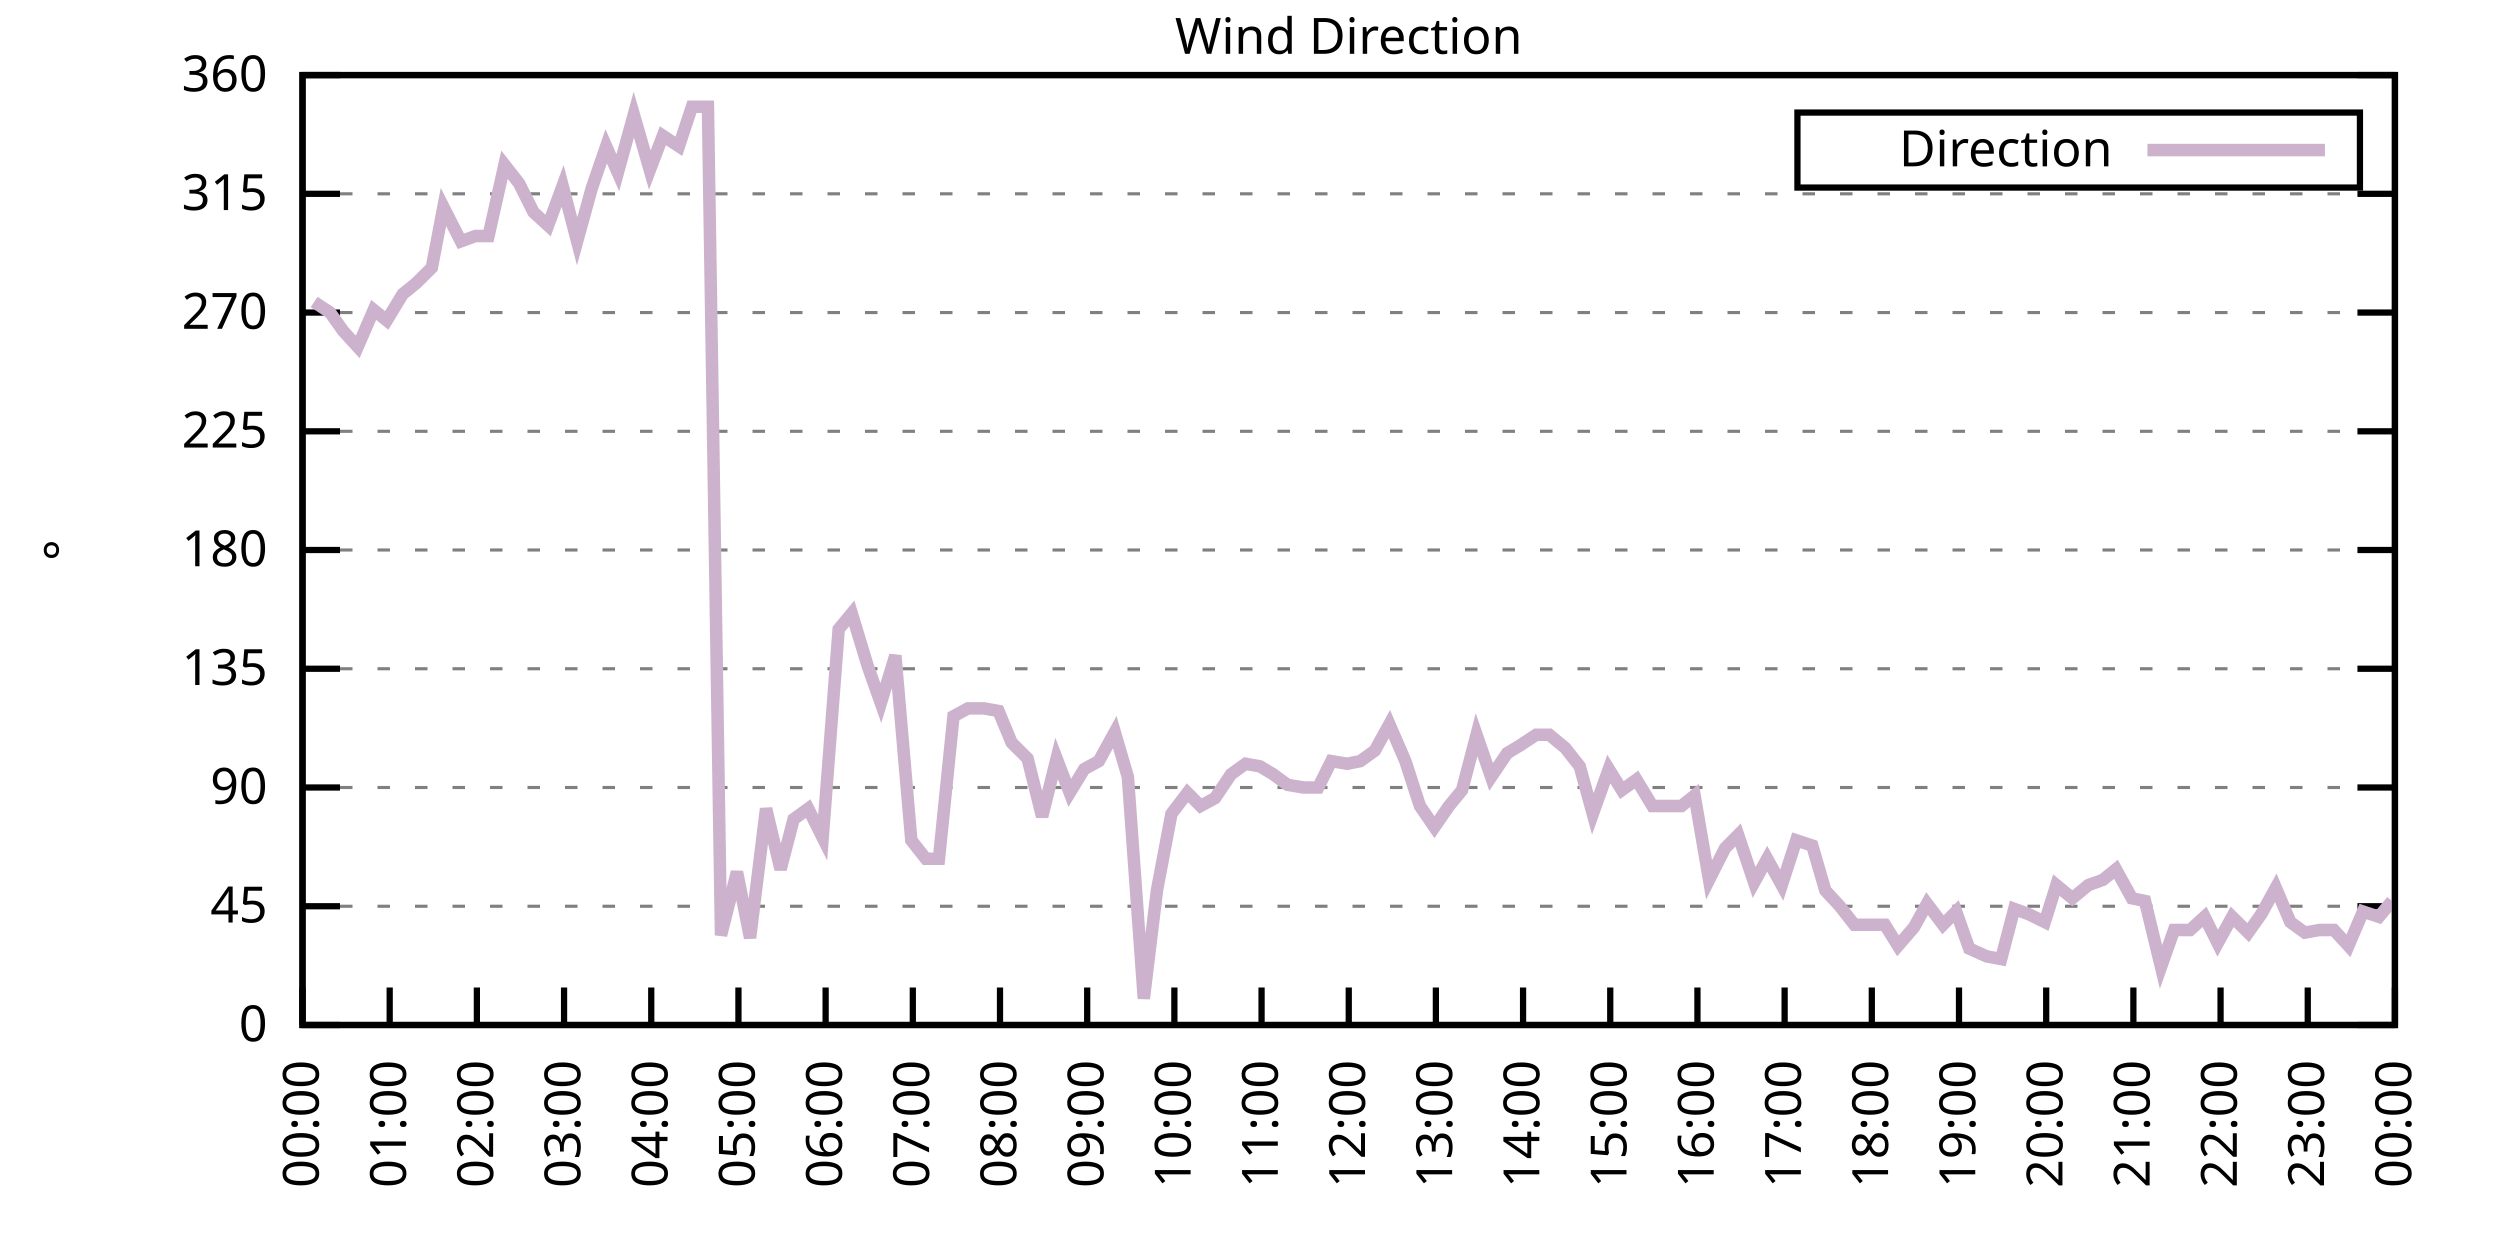
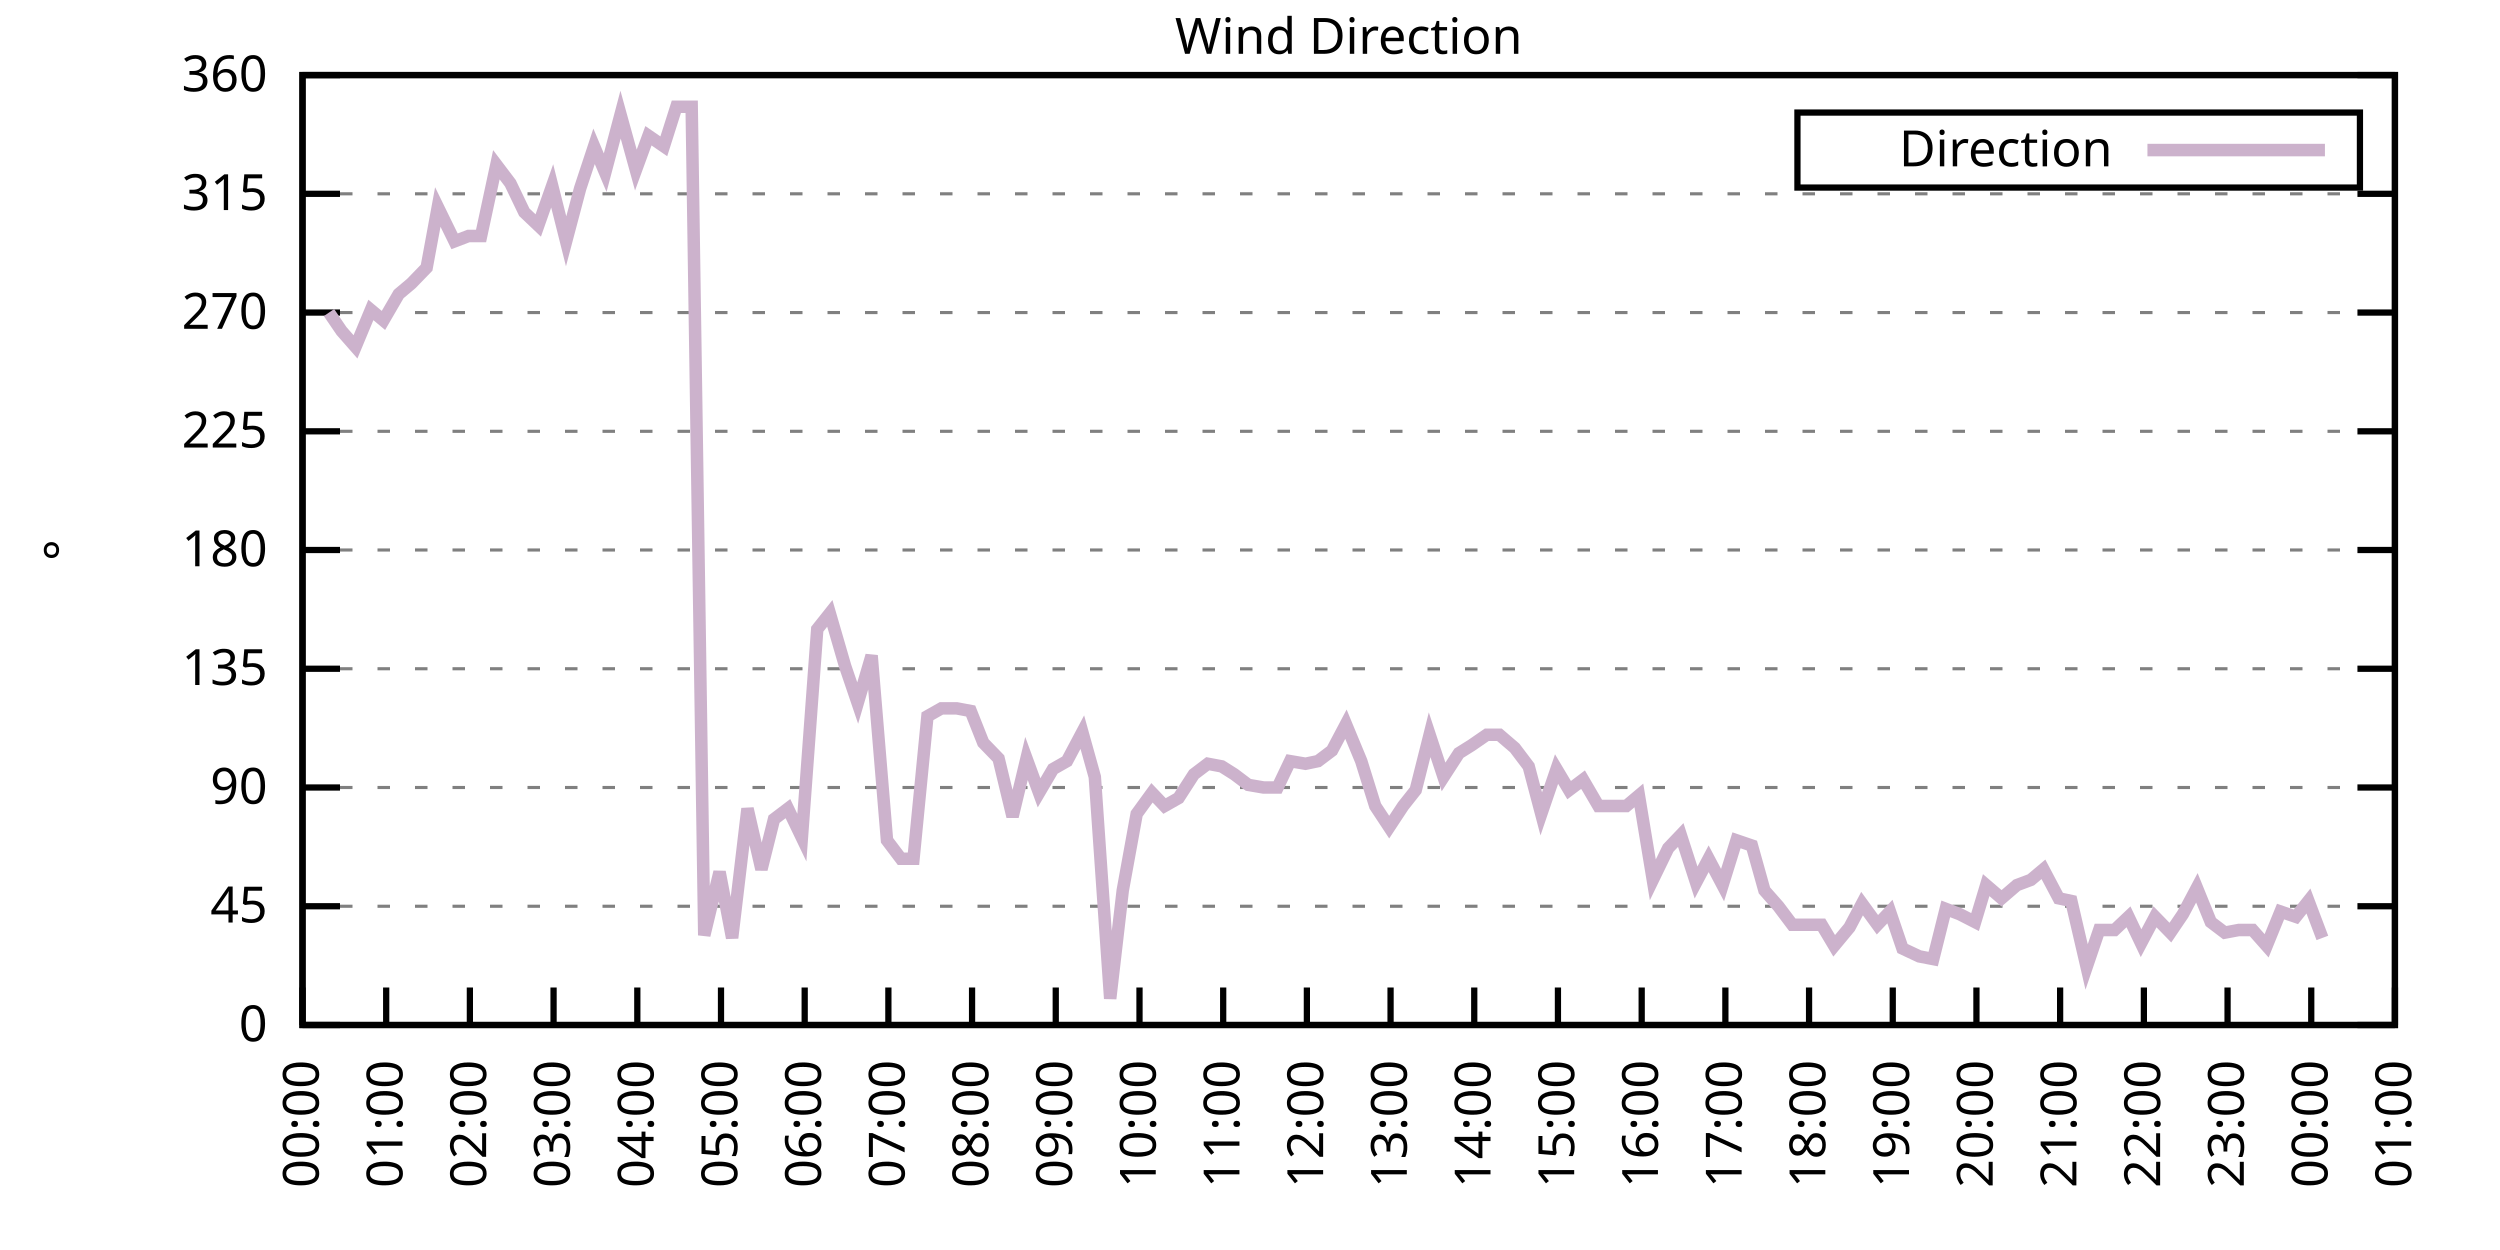
<svg xmlns="http://www.w3.org/2000/svg" xmlns:xlink="http://www.w3.org/1999/xlink" width="400" height="200" viewBox="0 0 400 200">
  <g id="gnuplot_canvas">
    <rect x="0" y="0" width="400" height="200" fill="none" />
    <defs>
      <circle id="gpDot" r="0.5" stroke-width="0.5" stroke="currentColor" />
      <path id="gpPt0" stroke-width="0.333" stroke="currentColor" d="M-1,0 h2 M0,-1 v2" />
      <path id="gpPt1" stroke-width="0.333" stroke="currentColor" d="M-1,-1 L1,1 M1,-1 L-1,1" />
      <path id="gpPt2" stroke-width="0.333" stroke="currentColor" d="M-1,0 L1,0 M0,-1 L0,1 M-1,-1 L1,1 M-1,1 L1,-1" />
      <rect id="gpPt3" stroke-width="0.333" stroke="currentColor" x="-1" y="-1" width="2" height="2" />
      <rect id="gpPt4" stroke-width="0.333" stroke="currentColor" fill="currentColor" x="-1" y="-1" width="2" height="2" />
      <circle id="gpPt5" stroke-width="0.333" stroke="currentColor" cx="0" cy="0" r="1" />
      <use xlink:href="#gpPt5" id="gpPt6" fill="currentColor" stroke="none" />
      <path id="gpPt7" stroke-width="0.333" stroke="currentColor" d="M0,-1.33 L-1.33,0.67 L1.33,0.67 z" />
      <use xlink:href="#gpPt7" id="gpPt8" fill="currentColor" stroke="none" />
      <use xlink:href="#gpPt7" id="gpPt9" stroke="currentColor" transform="rotate(180)" />
      <use xlink:href="#gpPt9" id="gpPt10" fill="currentColor" stroke="none" />
      <use xlink:href="#gpPt3" id="gpPt11" stroke="currentColor" transform="rotate(45)" />
      <use xlink:href="#gpPt11" id="gpPt12" fill="currentColor" stroke="none" />
      <path id="gpPt13" stroke-width="0.333" stroke="currentColor" d="M0,1.330 L1.265,0.411 L0.782,-1.067 L-0.782,-1.076 L-1.265,0.411 z" />
      <use xlink:href="#gpPt13" id="gpPt14" fill="currentColor" stroke="none" />
      <filter id="textbox" filterUnits="objectBoundingBox" x="0" y="0" height="1" width="1">
        <feFlood flood-color="white" flood-opacity="1" result="bgnd" />
        <feComposite in="SourceGraphic" in2="bgnd" operator="atop" />
      </filter>
      <filter id="greybox" filterUnits="objectBoundingBox" x="0" y="0" height="1" width="1">
        <feFlood flood-color="lightgrey" flood-opacity="1" result="grey" />
        <feComposite in="SourceGraphic" in2="grey" operator="atop" />
      </filter>
    </defs>
    <g fill="none" color="white" stroke="currentColor" stroke-width="1.00" stroke-linecap="butt" stroke-linejoin="miter">
</g>
    <g fill="none" color="black" stroke="currentColor" stroke-width="1.00" stroke-linecap="butt" stroke-linejoin="miter">
      <g stroke="none" shape-rendering="crispEdges">
        <polygon fill="rgb(255, 255, 255)" points="48.40,164.00 383.18,164.00 383.18,12.02 48.40,12.02 " />
      </g>
    </g>
    <g fill="none" color="black" stroke="currentColor" stroke-width="1.00" stroke-linecap="butt" stroke-linejoin="miter">
</g>
    <g fill="none" color="black" stroke="black" stroke-width="0.50" stroke-linecap="butt" stroke-linejoin="miter">
</g>
    <g fill="none" color="gray" stroke="currentColor" stroke-width="0.50" stroke-linecap="butt" stroke-linejoin="miter">
      <path stroke="gray" stroke-dasharray="2,4" class="gridline" d="M48.40,164.00 L383.19,164.00  " />
    </g>
    <g fill="none" color="gray" stroke="gray" stroke-width="1.00" stroke-linecap="butt" stroke-linejoin="miter">
</g>
    <g fill="none" color="black" stroke="currentColor" stroke-width="1.00" stroke-linecap="butt" stroke-linejoin="miter">
      <path stroke="black" d="M48.40,164.00 L54.40,164.00 M383.19,164.00 L377.19,164.00  " />
      <g transform="translate(42.80,166.60)" stroke="none" fill="black" font-family="Sans" font-size="8.00" text-anchor="end">
        <text>
          <tspan font-family="Sans"> 0</tspan>
        </text>
      </g>
    </g>
    <g fill="none" color="black" stroke="currentColor" stroke-width="1.00" stroke-linecap="butt" stroke-linejoin="miter">
</g>
    <g fill="none" color="black" stroke="black" stroke-width="0.50" stroke-linecap="butt" stroke-linejoin="miter">
</g>
    <g fill="none" color="gray" stroke="currentColor" stroke-width="0.50" stroke-linecap="butt" stroke-linejoin="miter">
      <path stroke="gray" stroke-dasharray="2,4" class="gridline" d="M48.40,145.00 L383.19,145.00  " />
    </g>
    <g fill="none" color="gray" stroke="gray" stroke-width="1.00" stroke-linecap="butt" stroke-linejoin="miter">
</g>
    <g fill="none" color="black" stroke="currentColor" stroke-width="1.00" stroke-linecap="butt" stroke-linejoin="miter">
      <path stroke="black" d="M48.40,145.00 L54.40,145.00 M383.19,145.00 L377.19,145.00  " />
      <g transform="translate(42.80,147.60)" stroke="none" fill="black" font-family="Sans" font-size="8.00" text-anchor="end">
        <text>
          <tspan font-family="Sans"> 45</tspan>
        </text>
      </g>
    </g>
    <g fill="none" color="black" stroke="currentColor" stroke-width="1.00" stroke-linecap="butt" stroke-linejoin="miter">
</g>
    <g fill="none" color="black" stroke="black" stroke-width="0.50" stroke-linecap="butt" stroke-linejoin="miter">
</g>
    <g fill="none" color="gray" stroke="currentColor" stroke-width="0.50" stroke-linecap="butt" stroke-linejoin="miter">
      <path stroke="gray" stroke-dasharray="2,4" class="gridline" d="M48.40,126.00 L383.19,126.00  " />
    </g>
    <g fill="none" color="gray" stroke="gray" stroke-width="1.00" stroke-linecap="butt" stroke-linejoin="miter">
</g>
    <g fill="none" color="black" stroke="currentColor" stroke-width="1.00" stroke-linecap="butt" stroke-linejoin="miter">
      <path stroke="black" d="M48.40,126.00 L54.40,126.00 M383.19,126.00 L377.19,126.00  " />
      <g transform="translate(42.80,128.60)" stroke="none" fill="black" font-family="Sans" font-size="8.00" text-anchor="end">
        <text>
          <tspan font-family="Sans"> 90</tspan>
        </text>
      </g>
    </g>
    <g fill="none" color="black" stroke="currentColor" stroke-width="1.00" stroke-linecap="butt" stroke-linejoin="miter">
</g>
    <g fill="none" color="black" stroke="black" stroke-width="0.50" stroke-linecap="butt" stroke-linejoin="miter">
</g>
    <g fill="none" color="gray" stroke="currentColor" stroke-width="0.50" stroke-linecap="butt" stroke-linejoin="miter">
      <path stroke="gray" stroke-dasharray="2,4" class="gridline" d="M48.40,107.00 L383.19,107.00  " />
    </g>
    <g fill="none" color="gray" stroke="gray" stroke-width="1.00" stroke-linecap="butt" stroke-linejoin="miter">
</g>
    <g fill="none" color="black" stroke="currentColor" stroke-width="1.00" stroke-linecap="butt" stroke-linejoin="miter">
      <path stroke="black" d="M48.40,107.00 L54.40,107.00 M383.19,107.00 L377.19,107.00  " />
      <g transform="translate(42.80,109.60)" stroke="none" fill="black" font-family="Sans" font-size="8.00" text-anchor="end">
        <text>
          <tspan font-family="Sans"> 135</tspan>
        </text>
      </g>
    </g>
    <g fill="none" color="black" stroke="currentColor" stroke-width="1.00" stroke-linecap="butt" stroke-linejoin="miter">
</g>
    <g fill="none" color="black" stroke="black" stroke-width="0.50" stroke-linecap="butt" stroke-linejoin="miter">
</g>
    <g fill="none" color="gray" stroke="currentColor" stroke-width="0.50" stroke-linecap="butt" stroke-linejoin="miter">
      <path stroke="gray" stroke-dasharray="2,4" class="gridline" d="M48.40,88.00 L383.19,88.00  " />
    </g>
    <g fill="none" color="gray" stroke="gray" stroke-width="1.00" stroke-linecap="butt" stroke-linejoin="miter">
</g>
    <g fill="none" color="black" stroke="currentColor" stroke-width="1.00" stroke-linecap="butt" stroke-linejoin="miter">
      <path stroke="black" d="M48.40,88.00 L54.40,88.00 M383.19,88.00 L377.19,88.00  " />
      <g transform="translate(42.80,90.60)" stroke="none" fill="black" font-family="Sans" font-size="8.00" text-anchor="end">
        <text>
          <tspan font-family="Sans"> 180</tspan>
        </text>
      </g>
    </g>
    <g fill="none" color="black" stroke="currentColor" stroke-width="1.00" stroke-linecap="butt" stroke-linejoin="miter">
</g>
    <g fill="none" color="black" stroke="black" stroke-width="0.50" stroke-linecap="butt" stroke-linejoin="miter">
</g>
    <g fill="none" color="gray" stroke="currentColor" stroke-width="0.50" stroke-linecap="butt" stroke-linejoin="miter">
      <path stroke="gray" stroke-dasharray="2,4" class="gridline" d="M48.40,69.01 L383.19,69.01  " />
    </g>
    <g fill="none" color="gray" stroke="gray" stroke-width="1.00" stroke-linecap="butt" stroke-linejoin="miter">
</g>
    <g fill="none" color="black" stroke="currentColor" stroke-width="1.00" stroke-linecap="butt" stroke-linejoin="miter">
      <path stroke="black" d="M48.40,69.01 L54.40,69.01 M383.19,69.01 L377.19,69.01  " />
      <g transform="translate(42.80,71.61)" stroke="none" fill="black" font-family="Sans" font-size="8.00" text-anchor="end">
        <text>
          <tspan font-family="Sans"> 225</tspan>
        </text>
      </g>
    </g>
    <g fill="none" color="black" stroke="currentColor" stroke-width="1.00" stroke-linecap="butt" stroke-linejoin="miter">
</g>
    <g fill="none" color="black" stroke="black" stroke-width="0.50" stroke-linecap="butt" stroke-linejoin="miter">
</g>
    <g fill="none" color="gray" stroke="currentColor" stroke-width="0.50" stroke-linecap="butt" stroke-linejoin="miter">
      <path stroke="gray" stroke-dasharray="2,4" class="gridline" d="M48.40,50.01 L383.19,50.01  " />
    </g>
    <g fill="none" color="gray" stroke="gray" stroke-width="1.00" stroke-linecap="butt" stroke-linejoin="miter">
</g>
    <g fill="none" color="black" stroke="currentColor" stroke-width="1.00" stroke-linecap="butt" stroke-linejoin="miter">
      <path stroke="black" d="M48.40,50.01 L54.40,50.01 M383.19,50.01 L377.19,50.01  " />
      <g transform="translate(42.80,52.61)" stroke="none" fill="black" font-family="Sans" font-size="8.00" text-anchor="end">
        <text>
          <tspan font-family="Sans"> 270</tspan>
        </text>
      </g>
    </g>
    <g fill="none" color="black" stroke="currentColor" stroke-width="1.00" stroke-linecap="butt" stroke-linejoin="miter">
</g>
    <g fill="none" color="black" stroke="black" stroke-width="0.50" stroke-linecap="butt" stroke-linejoin="miter">
</g>
    <g fill="none" color="gray" stroke="currentColor" stroke-width="0.50" stroke-linecap="butt" stroke-linejoin="miter">
      <path stroke="gray" stroke-dasharray="2,4" class="gridline" d="M48.40,31.01 L383.19,31.01  " />
    </g>
    <g fill="none" color="gray" stroke="gray" stroke-width="1.00" stroke-linecap="butt" stroke-linejoin="miter">
</g>
    <g fill="none" color="black" stroke="currentColor" stroke-width="1.00" stroke-linecap="butt" stroke-linejoin="miter">
      <path stroke="black" d="M48.40,31.01 L54.40,31.01 M383.19,31.01 L377.19,31.01  " />
      <g transform="translate(42.80,33.61)" stroke="none" fill="black" font-family="Sans" font-size="8.00" text-anchor="end">
        <text>
          <tspan font-family="Sans"> 315</tspan>
        </text>
      </g>
    </g>
    <g fill="none" color="black" stroke="currentColor" stroke-width="1.00" stroke-linecap="butt" stroke-linejoin="miter">
</g>
    <g fill="none" color="black" stroke="black" stroke-width="0.50" stroke-linecap="butt" stroke-linejoin="miter">
</g>
    <g fill="none" color="gray" stroke="currentColor" stroke-width="0.50" stroke-linecap="butt" stroke-linejoin="miter">
      <path stroke="gray" stroke-dasharray="2,4" class="gridline" d="M48.40,12.01 L383.19,12.01  " />
    </g>
    <g fill="none" color="gray" stroke="gray" stroke-width="1.00" stroke-linecap="butt" stroke-linejoin="miter">
</g>
    <g fill="none" color="black" stroke="currentColor" stroke-width="1.00" stroke-linecap="butt" stroke-linejoin="miter">
      <path stroke="black" d="M48.40,12.01 L54.40,12.01 M383.19,12.01 L377.19,12.01  " />
      <g transform="translate(42.80,14.61)" stroke="none" fill="black" font-family="Sans" font-size="8.00" text-anchor="end">
        <text>
          <tspan font-family="Sans"> 360</tspan>
        </text>
      </g>
    </g>
    <g fill="none" color="black" stroke="currentColor" stroke-width="1.00" stroke-linecap="butt" stroke-linejoin="miter">
      <path stroke="black" d="M48.40,164.00 L48.40,158.00  " />
      <g transform="translate(51.00,169.60) rotate(270.00)" stroke="none" fill="black" font-family="Sans" font-size="8.00" text-anchor="end">
        <text>
          <tspan font-family="Sans">00:00</tspan>
        </text>
      </g>
    </g>
    <g fill="none" color="black" stroke="currentColor" stroke-width="1.00" stroke-linecap="butt" stroke-linejoin="miter">
-       <path stroke="black" d="M62.35,164.00 L62.35,158.00  " />
-       <g transform="translate(64.95,169.60) rotate(270.00)" stroke="none" fill="black" font-family="Sans" font-size="8.00" text-anchor="end">
+       <path stroke="black" d="M61.79,164.00 L61.79,158.00  " />
+       <g transform="translate(64.39,169.60) rotate(270.00)" stroke="none" fill="black" font-family="Sans" font-size="8.00" text-anchor="end">
        <text>
          <tspan font-family="Sans">01:00</tspan>
        </text>
      </g>
    </g>
    <g fill="none" color="black" stroke="currentColor" stroke-width="1.00" stroke-linecap="butt" stroke-linejoin="miter">
-       <path stroke="black" d="M76.30,164.00 L76.30,158.00  " />
-       <g transform="translate(78.90,169.60) rotate(270.00)" stroke="none" fill="black" font-family="Sans" font-size="8.00" text-anchor="end">
+       <path stroke="black" d="M75.18,164.00 L75.18,158.00  " />
+       <g transform="translate(77.78,169.60) rotate(270.00)" stroke="none" fill="black" font-family="Sans" font-size="8.00" text-anchor="end">
        <text>
          <tspan font-family="Sans">02:00</tspan>
        </text>
      </g>
    </g>
    <g fill="none" color="black" stroke="currentColor" stroke-width="1.00" stroke-linecap="butt" stroke-linejoin="miter">
-       <path stroke="black" d="M90.25,164.00 L90.25,158.00  " />
-       <g transform="translate(92.85,169.60) rotate(270.00)" stroke="none" fill="black" font-family="Sans" font-size="8.00" text-anchor="end">
+       <path stroke="black" d="M88.57,164.00 L88.57,158.00  " />
+       <g transform="translate(91.17,169.60) rotate(270.00)" stroke="none" fill="black" font-family="Sans" font-size="8.00" text-anchor="end">
        <text>
          <tspan font-family="Sans">03:00</tspan>
        </text>
      </g>
    </g>
    <g fill="none" color="black" stroke="currentColor" stroke-width="1.00" stroke-linecap="butt" stroke-linejoin="miter">
-       <path stroke="black" d="M104.20,164.00 L104.20,158.00  " />
-       <g transform="translate(106.80,169.60) rotate(270.00)" stroke="none" fill="black" font-family="Sans" font-size="8.00" text-anchor="end">
+       <path stroke="black" d="M101.97,164.00 L101.97,158.00  " />
+       <g transform="translate(104.57,169.60) rotate(270.00)" stroke="none" fill="black" font-family="Sans" font-size="8.00" text-anchor="end">
        <text>
          <tspan font-family="Sans">04:00</tspan>
        </text>
      </g>
    </g>
    <g fill="none" color="black" stroke="currentColor" stroke-width="1.00" stroke-linecap="butt" stroke-linejoin="miter">
-       <path stroke="black" d="M118.15,164.00 L118.15,158.00  " />
-       <g transform="translate(120.75,169.60) rotate(270.00)" stroke="none" fill="black" font-family="Sans" font-size="8.00" text-anchor="end">
+       <path stroke="black" d="M115.36,164.00 L115.36,158.00  " />
+       <g transform="translate(117.96,169.60) rotate(270.00)" stroke="none" fill="black" font-family="Sans" font-size="8.00" text-anchor="end">
        <text>
          <tspan font-family="Sans">05:00</tspan>
        </text>
      </g>
    </g>
    <g fill="none" color="black" stroke="currentColor" stroke-width="1.00" stroke-linecap="butt" stroke-linejoin="miter">
-       <path stroke="black" d="M132.10,164.00 L132.10,158.00  " />
-       <g transform="translate(134.70,169.60) rotate(270.00)" stroke="none" fill="black" font-family="Sans" font-size="8.00" text-anchor="end">
+       <path stroke="black" d="M128.75,164.00 L128.75,158.00  " />
+       <g transform="translate(131.35,169.60) rotate(270.00)" stroke="none" fill="black" font-family="Sans" font-size="8.00" text-anchor="end">
        <text>
          <tspan font-family="Sans">06:00</tspan>
        </text>
      </g>
    </g>
    <g fill="none" color="black" stroke="currentColor" stroke-width="1.00" stroke-linecap="butt" stroke-linejoin="miter">
-       <path stroke="black" d="M146.05,164.00 L146.05,158.00  " />
-       <g transform="translate(148.65,169.60) rotate(270.00)" stroke="none" fill="black" font-family="Sans" font-size="8.00" text-anchor="end">
+       <path stroke="black" d="M142.14,164.00 L142.14,158.00  " />
+       <g transform="translate(144.74,169.60) rotate(270.00)" stroke="none" fill="black" font-family="Sans" font-size="8.00" text-anchor="end">
        <text>
          <tspan font-family="Sans">07:00</tspan>
        </text>
      </g>
    </g>
    <g fill="none" color="black" stroke="currentColor" stroke-width="1.00" stroke-linecap="butt" stroke-linejoin="miter">
-       <path stroke="black" d="M160.00,164.00 L160.00,158.00  " />
-       <g transform="translate(162.60,169.60) rotate(270.00)" stroke="none" fill="black" font-family="Sans" font-size="8.00" text-anchor="end">
+       <path stroke="black" d="M155.53,164.00 L155.53,158.00  " />
+       <g transform="translate(158.13,169.60) rotate(270.00)" stroke="none" fill="black" font-family="Sans" font-size="8.00" text-anchor="end">
        <text>
          <tspan font-family="Sans">08:00</tspan>
        </text>
      </g>
    </g>
    <g fill="none" color="black" stroke="currentColor" stroke-width="1.00" stroke-linecap="butt" stroke-linejoin="miter">
-       <path stroke="black" d="M173.95,164.00 L173.95,158.00  " />
-       <g transform="translate(176.55,169.60) rotate(270.00)" stroke="none" fill="black" font-family="Sans" font-size="8.00" text-anchor="end">
+       <path stroke="black" d="M168.92,164.00 L168.92,158.00  " />
+       <g transform="translate(171.52,169.60) rotate(270.00)" stroke="none" fill="black" font-family="Sans" font-size="8.00" text-anchor="end">
        <text>
          <tspan font-family="Sans">09:00</tspan>
        </text>
      </g>
    </g>
    <g fill="none" color="black" stroke="currentColor" stroke-width="1.00" stroke-linecap="butt" stroke-linejoin="miter">
-       <path stroke="black" d="M187.90,164.00 L187.90,158.00  " />
-       <g transform="translate(190.50,169.60) rotate(270.00)" stroke="none" fill="black" font-family="Sans" font-size="8.00" text-anchor="end">
+       <path stroke="black" d="M182.32,164.00 L182.32,158.00  " />
+       <g transform="translate(184.92,169.60) rotate(270.00)" stroke="none" fill="black" font-family="Sans" font-size="8.00" text-anchor="end">
        <text>
          <tspan font-family="Sans">10:00</tspan>
        </text>
      </g>
    </g>
    <g fill="none" color="black" stroke="currentColor" stroke-width="1.00" stroke-linecap="butt" stroke-linejoin="miter">
-       <path stroke="black" d="M201.85,164.00 L201.85,158.00  " />
-       <g transform="translate(204.45,169.60) rotate(270.00)" stroke="none" fill="black" font-family="Sans" font-size="8.00" text-anchor="end">
+       <path stroke="black" d="M195.71,164.00 L195.71,158.00  " />
+       <g transform="translate(198.31,169.60) rotate(270.00)" stroke="none" fill="black" font-family="Sans" font-size="8.00" text-anchor="end">
        <text>
          <tspan font-family="Sans">11:00</tspan>
        </text>
      </g>
    </g>
    <g fill="none" color="black" stroke="currentColor" stroke-width="1.00" stroke-linecap="butt" stroke-linejoin="miter">
-       <path stroke="black" d="M215.80,164.00 L215.80,158.00  " />
-       <g transform="translate(218.40,169.60) rotate(270.00)" stroke="none" fill="black" font-family="Sans" font-size="8.00" text-anchor="end">
+       <path stroke="black" d="M209.10,164.00 L209.10,158.00  " />
+       <g transform="translate(211.70,169.60) rotate(270.00)" stroke="none" fill="black" font-family="Sans" font-size="8.00" text-anchor="end">
        <text>
          <tspan font-family="Sans">12:00</tspan>
        </text>
      </g>
    </g>
    <g fill="none" color="black" stroke="currentColor" stroke-width="1.00" stroke-linecap="butt" stroke-linejoin="miter">
-       <path stroke="black" d="M229.74,164.00 L229.74,158.00  " />
-       <g transform="translate(232.34,169.60) rotate(270.00)" stroke="none" fill="black" font-family="Sans" font-size="8.00" text-anchor="end">
+       <path stroke="black" d="M222.49,164.00 L222.49,158.00  " />
+       <g transform="translate(225.09,169.60) rotate(270.00)" stroke="none" fill="black" font-family="Sans" font-size="8.00" text-anchor="end">
        <text>
          <tspan font-family="Sans">13:00</tspan>
        </text>
      </g>
    </g>
    <g fill="none" color="black" stroke="currentColor" stroke-width="1.00" stroke-linecap="butt" stroke-linejoin="miter">
-       <path stroke="black" d="M243.69,164.00 L243.69,158.00  " />
-       <g transform="translate(246.29,169.60) rotate(270.00)" stroke="none" fill="black" font-family="Sans" font-size="8.00" text-anchor="end">
+       <path stroke="black" d="M235.88,164.00 L235.88,158.00  " />
+       <g transform="translate(238.48,169.60) rotate(270.00)" stroke="none" fill="black" font-family="Sans" font-size="8.00" text-anchor="end">
        <text>
          <tspan font-family="Sans">14:00</tspan>
        </text>
      </g>
    </g>
    <g fill="none" color="black" stroke="currentColor" stroke-width="1.00" stroke-linecap="butt" stroke-linejoin="miter">
-       <path stroke="black" d="M257.64,164.00 L257.64,158.00  " />
-       <g transform="translate(260.24,169.60) rotate(270.00)" stroke="none" fill="black" font-family="Sans" font-size="8.00" text-anchor="end">
+       <path stroke="black" d="M249.27,164.00 L249.27,158.00  " />
+       <g transform="translate(251.87,169.60) rotate(270.00)" stroke="none" fill="black" font-family="Sans" font-size="8.00" text-anchor="end">
        <text>
          <tspan font-family="Sans">15:00</tspan>
        </text>
      </g>
    </g>
    <g fill="none" color="black" stroke="currentColor" stroke-width="1.00" stroke-linecap="butt" stroke-linejoin="miter">
-       <path stroke="black" d="M271.59,164.00 L271.59,158.00  " />
-       <g transform="translate(274.19,169.60) rotate(270.00)" stroke="none" fill="black" font-family="Sans" font-size="8.00" text-anchor="end">
+       <path stroke="black" d="M262.67,164.00 L262.67,158.00  " />
+       <g transform="translate(265.27,169.60) rotate(270.00)" stroke="none" fill="black" font-family="Sans" font-size="8.00" text-anchor="end">
        <text>
          <tspan font-family="Sans">16:00</tspan>
        </text>
      </g>
    </g>
    <g fill="none" color="black" stroke="currentColor" stroke-width="1.00" stroke-linecap="butt" stroke-linejoin="miter">
-       <path stroke="black" d="M285.54,164.00 L285.54,158.00  " />
-       <g transform="translate(288.14,169.60) rotate(270.00)" stroke="none" fill="black" font-family="Sans" font-size="8.00" text-anchor="end">
+       <path stroke="black" d="M276.06,164.00 L276.06,158.00  " />
+       <g transform="translate(278.66,169.60) rotate(270.00)" stroke="none" fill="black" font-family="Sans" font-size="8.00" text-anchor="end">
        <text>
          <tspan font-family="Sans">17:00</tspan>
        </text>
      </g>
    </g>
    <g fill="none" color="black" stroke="currentColor" stroke-width="1.00" stroke-linecap="butt" stroke-linejoin="miter">
-       <path stroke="black" d="M299.49,164.00 L299.49,158.00  " />
-       <g transform="translate(302.09,169.60) rotate(270.00)" stroke="none" fill="black" font-family="Sans" font-size="8.00" text-anchor="end">
+       <path stroke="black" d="M289.45,164.00 L289.45,158.00  " />
+       <g transform="translate(292.05,169.60) rotate(270.00)" stroke="none" fill="black" font-family="Sans" font-size="8.00" text-anchor="end">
        <text>
          <tspan font-family="Sans">18:00</tspan>
        </text>
      </g>
    </g>
    <g fill="none" color="black" stroke="currentColor" stroke-width="1.00" stroke-linecap="butt" stroke-linejoin="miter">
-       <path stroke="black" d="M313.44,164.00 L313.44,158.00  " />
-       <g transform="translate(316.04,169.60) rotate(270.00)" stroke="none" fill="black" font-family="Sans" font-size="8.00" text-anchor="end">
+       <path stroke="black" d="M302.84,164.00 L302.84,158.00  " />
+       <g transform="translate(305.44,169.60) rotate(270.00)" stroke="none" fill="black" font-family="Sans" font-size="8.00" text-anchor="end">
        <text>
          <tspan font-family="Sans">19:00</tspan>
        </text>
      </g>
    </g>
    <g fill="none" color="black" stroke="currentColor" stroke-width="1.00" stroke-linecap="butt" stroke-linejoin="miter">
-       <path stroke="black" d="M327.39,164.00 L327.39,158.00  " />
-       <g transform="translate(329.99,169.60) rotate(270.00)" stroke="none" fill="black" font-family="Sans" font-size="8.00" text-anchor="end">
+       <path stroke="black" d="M316.23,164.00 L316.23,158.00  " />
+       <g transform="translate(318.83,169.60) rotate(270.00)" stroke="none" fill="black" font-family="Sans" font-size="8.00" text-anchor="end">
        <text>
          <tspan font-family="Sans">20:00</tspan>
        </text>
      </g>
    </g>
    <g fill="none" color="black" stroke="currentColor" stroke-width="1.00" stroke-linecap="butt" stroke-linejoin="miter">
-       <path stroke="black" d="M341.34,164.00 L341.34,158.00  " />
-       <g transform="translate(343.94,169.60) rotate(270.00)" stroke="none" fill="black" font-family="Sans" font-size="8.00" text-anchor="end">
+       <path stroke="black" d="M329.62,164.00 L329.62,158.00  " />
+       <g transform="translate(332.22,169.60) rotate(270.00)" stroke="none" fill="black" font-family="Sans" font-size="8.00" text-anchor="end">
        <text>
          <tspan font-family="Sans">21:00</tspan>
        </text>
      </g>
    </g>
    <g fill="none" color="black" stroke="currentColor" stroke-width="1.00" stroke-linecap="butt" stroke-linejoin="miter">
-       <path stroke="black" d="M355.29,164.00 L355.29,158.00  " />
-       <g transform="translate(357.89,169.60) rotate(270.00)" stroke="none" fill="black" font-family="Sans" font-size="8.00" text-anchor="end">
+       <path stroke="black" d="M343.02,164.00 L343.02,158.00  " />
+       <g transform="translate(345.62,169.60) rotate(270.00)" stroke="none" fill="black" font-family="Sans" font-size="8.00" text-anchor="end">
        <text>
          <tspan font-family="Sans">22:00</tspan>
        </text>
      </g>
    </g>
    <g fill="none" color="black" stroke="currentColor" stroke-width="1.00" stroke-linecap="butt" stroke-linejoin="miter">
-       <path stroke="black" d="M369.24,164.00 L369.24,158.00  " />
-       <g transform="translate(371.84,169.60) rotate(270.00)" stroke="none" fill="black" font-family="Sans" font-size="8.00" text-anchor="end">
+       <path stroke="black" d="M356.41,164.00 L356.41,158.00  " />
+       <g transform="translate(359.01,169.60) rotate(270.00)" stroke="none" fill="black" font-family="Sans" font-size="8.00" text-anchor="end">
        <text>
          <tspan font-family="Sans">23:00</tspan>
+         </text>
+       </g>
+     </g>
+     <g fill="none" color="black" stroke="currentColor" stroke-width="1.00" stroke-linecap="butt" stroke-linejoin="miter">
+       <path stroke="black" d="M369.80,164.00 L369.80,158.00  " />
+       <g transform="translate(372.40,169.60) rotate(270.00)" stroke="none" fill="black" font-family="Sans" font-size="8.00" text-anchor="end">
+         <text>
+           <tspan font-family="Sans">00:00</tspan>
        </text>
      </g>
    </g>
    <g fill="none" color="black" stroke="currentColor" stroke-width="1.00" stroke-linecap="butt" stroke-linejoin="miter">
      <path stroke="black" d="M383.19,164.00 L383.19,158.00  " />
      <g transform="translate(385.79,169.60) rotate(270.00)" stroke="none" fill="black" font-family="Sans" font-size="8.00" text-anchor="end">
        <text>
-           <tspan font-family="Sans">00:00</tspan>
+           <tspan font-family="Sans">01:00</tspan>
        </text>
      </g>
    </g>
    <g fill="none" color="black" stroke="currentColor" stroke-width="1.00" stroke-linecap="butt" stroke-linejoin="miter">
</g>
    <g fill="none" color="black" stroke="currentColor" stroke-width="1.00" stroke-linecap="butt" stroke-linejoin="miter">
      <path stroke="black" d="M48.40,12.01 L48.40,164.00 L383.19,164.00 L383.19,12.01 L48.40,12.01 Z  " />
    </g>
    <g fill="none" color="black" stroke="currentColor" stroke-width="1.00" stroke-linecap="butt" stroke-linejoin="miter">
</g>
    <g fill="none" color="black" stroke="currentColor" stroke-width="1.00" stroke-linecap="butt" stroke-linejoin="miter">
      <path stroke="black" d="M287.59,30.01 L287.59,18.01 L377.59,18.01 L377.59,30.01 L287.59,30.01 Z  " />
    </g>
    <g id="Wind_direction_plot_1">
      <g fill="none" color="white" stroke="black" stroke-width="2.00" stroke-linecap="butt" stroke-linejoin="miter">
</g>
      <g fill="none" color="black" stroke="currentColor" stroke-width="2.00" stroke-linecap="butt" stroke-linejoin="miter">
        <g transform="translate(337.99,26.61)" stroke="none" fill="black" font-family="Sans" font-size="8.00" text-anchor="end">
          <text>
            <tspan font-family="Sans">Direction</tspan>
          </text>
        </g>
      </g>
      <g fill="none" color="black" stroke="currentColor" stroke-width="2.00" stroke-linecap="butt" stroke-linejoin="miter">
-         <path stroke="rgb(204, 178, 204)" d="M343.59,24.01 L371.99,24.01 M50.26,48.32 L52.82,50.01 L54.91,52.96 L57.23,55.50 L59.79,49.59 L61.88,51.27   L64.44,47.05 L66.53,45.36 L69.09,42.83 L70.95,33.12 L73.74,38.61 L76.07,37.76 L78.16,37.76 L80.72,26.36   L83.04,29.32 L85.37,33.96 L87.69,36.08 L90.02,29.74 L92.34,38.61 L94.67,30.16 L96.99,23.41 L98.85,27.63   L101.41,18.34 L103.97,27.21 L106.06,21.72 L108.62,23.41 L110.71,17.08 L113.27,17.08 L115.36,149.65 L117.92,139.51   L120.01,150.07 L122.57,129.38 L124.89,139.09 L126.98,131.07 L129.31,129.38 L131.63,134.02 L134.19,100.67 L136.28,98.14   L138.84,106.58 L140.93,112.49 L143.26,104.89 L145.81,134.45 L148.14,137.40 L150.23,137.40 L152.56,114.60 L154.88,113.34   L157.44,113.34 L159.76,113.76 L161.86,118.83 L164.41,121.36 L166.74,130.65 L169.06,121.36 L171.16,126.85 L173.48,123.05   L175.81,121.78 L178.36,117.14 L180.46,124.31 L183.01,159.78 L185.11,142.47 L187.43,130.22 L189.99,126.85 L192.08,128.96   L194.41,127.69 L196.96,123.89 L199.29,122.20 L201.61,122.62 L203.71,123.89 L206.03,125.58 L208.59,126.00 L210.91,126.00   L213.01,121.78 L215.56,122.20 L217.65,121.78 L219.98,120.09 L222.30,115.87 L224.86,121.78 L227.19,128.96 L229.51,132.34   L231.84,128.96 L233.93,126.42 L236.25,117.56 L238.58,124.31 L241.14,120.51 L243.23,119.25 L245.79,117.56 L247.88,117.56   L250.44,119.67 L252.76,122.62 L254.85,130.22 L257.41,123.05 L259.50,126.42 L261.83,124.74 L264.39,128.96 L266.48,128.96   L269.04,128.96 L271.13,127.27 L273.45,140.78 L276.01,135.71 L278.10,133.60 L280.66,141.20 L282.75,137.40 L285.08,141.62   L287.40,134.45 L289.96,135.29 L292.05,142.47 L294.38,145.00 L296.70,147.96 L299.03,147.96 L301.58,147.96 L303.68,151.33   L306.23,148.38 L308.33,144.58 L310.88,147.96 L312.98,145.85 L315.07,151.76 L317.86,153.02 L320.18,153.45 L322.28,145.42   L324.60,146.27 L327.16,147.53 L329.02,141.62 L331.58,143.73 L334.13,141.62 L336.46,140.78 L338.55,139.09 L341.11,143.73   L343.20,144.16 L345.76,154.71 L347.85,148.80 L350.41,148.80 L352.73,146.69 L354.83,150.91 L357.15,146.69 L359.71,149.22   L361.80,146.27 L364.13,142.05 L366.45,147.53 L368.78,149.22 L371.10,148.80 L373.43,148.80 L375.75,151.33 L378.08,145.85   L380.63,146.69 L382.73,144.16  " />
+         <path stroke="rgb(204, 178, 204)" d="M343.59,24.01 L371.99,24.01 M52.64,50.01 L54.65,52.96 L56.88,55.50 L59.34,49.59 L61.35,51.27 L63.80,47.05   L65.81,45.36 L68.26,42.83 L70.05,33.12 L72.73,38.61 L74.96,37.76 L76.97,37.76 L79.42,26.36 L81.66,29.32   L83.89,33.96 L86.12,36.08 L88.35,29.74 L90.58,38.61 L92.82,30.16 L95.05,23.41 L96.83,27.63 L99.29,18.34   L101.74,27.21 L103.75,21.72 L106.21,23.41 L108.22,17.08 L110.67,17.08 L112.68,149.65 L115.13,139.51 L117.14,150.07   L119.60,129.38 L121.83,139.09 L123.84,131.07 L126.07,129.38 L128.30,134.02 L130.76,100.67 L132.77,98.14 L135.22,106.58   L137.23,112.49 L139.46,104.89 L141.92,134.45 L144.15,137.40 L146.16,137.40 L148.39,114.60 L150.62,113.34 L153.08,113.34   L155.31,113.76 L157.32,118.83 L159.77,121.36 L162.01,130.65 L164.24,121.36 L166.25,126.85 L168.48,123.05 L170.71,121.78   L173.17,117.14 L175.17,124.31 L177.63,159.78 L179.64,142.47 L181.87,130.22 L184.32,126.85 L186.33,128.96 L188.57,127.69   L191.02,123.89 L193.25,122.20 L195.48,122.62 L197.49,123.89 L199.73,125.58 L202.18,126.00 L204.41,126.00 L206.42,121.78   L208.88,122.20 L210.88,121.78 L213.12,120.09 L215.35,115.87 L217.80,121.78 L220.04,128.96 L222.27,132.34 L224.50,128.96   L226.51,126.42 L228.74,117.56 L230.97,124.31 L233.43,120.51 L235.44,119.25 L237.89,117.56 L239.90,117.56 L242.36,119.67   L244.59,122.62 L246.60,130.22 L249.05,123.05 L251.06,126.42 L253.29,124.74 L255.75,128.96 L257.76,128.96 L260.21,128.96   L262.22,127.27 L264.45,140.78 L266.91,135.71 L268.92,133.60 L271.37,141.20 L273.38,137.40 L275.61,141.62 L277.84,134.45   L280.30,135.29 L282.31,142.47 L284.54,145.00 L286.77,147.96 L289.00,147.96 L291.46,147.96 L293.47,151.33 L295.92,148.38   L297.93,144.58 L300.39,147.96 L302.39,145.85 L304.40,151.76 L307.08,153.02 L309.31,153.45 L311.32,145.42 L313.55,146.27   L316.01,147.53 L317.79,141.62 L320.25,143.73 L322.70,141.62 L324.94,140.78 L326.95,139.09 L329.40,143.73 L331.41,144.16   L333.86,154.71 L335.87,148.80 L338.33,148.80 L340.56,146.69 L342.57,150.91 L344.80,146.69 L347.26,149.22 L349.26,146.27   L351.50,142.05 L353.73,147.53 L355.96,149.22 L358.19,148.80 L360.42,148.80 L362.66,151.33 L364.89,145.85 L367.34,146.69   L369.35,144.16 L371.58,150.07  " />
      </g>
    </g>
    <g fill="none" color="black" stroke="currentColor" stroke-width="2.00" stroke-linecap="butt" stroke-linejoin="miter">
</g>
    <g fill="none" color="black" stroke="black" stroke-width="1.00" stroke-linecap="butt" stroke-linejoin="miter">
</g>
    <g fill="none" color="black" stroke="currentColor" stroke-width="1.00" stroke-linecap="butt" stroke-linejoin="miter">
      <path stroke="black" d="M48.40,12.01 L48.40,164.00 L383.19,164.00 L383.19,12.01 L48.40,12.01 Z  " />
      <g transform="translate(12.80,88.01) rotate(270.00)" stroke="none" fill="black" font-family="Sans" font-size="8.00" text-anchor="middle">
        <text>
          <tspan font-family="Sans">°</tspan>
        </text>
      </g>
    </g>
    <g fill="none" color="black" stroke="currentColor" stroke-width="1.00" stroke-linecap="butt" stroke-linejoin="miter">
</g>
    <g fill="none" color="black" stroke="currentColor" stroke-width="1.00" stroke-linecap="butt" stroke-linejoin="miter">
      <g transform="translate(215.79,8.61)" stroke="none" fill="black" font-family="Sans" font-size="8.00" text-anchor="middle">
        <text>
          <tspan font-family="Sans">Wind Direction</tspan>
        </text>
      </g>
    </g>
    <g fill="none" color="black" stroke="currentColor" stroke-width="1.00" stroke-linecap="butt" stroke-linejoin="miter">
</g>
  </g>
</svg>
